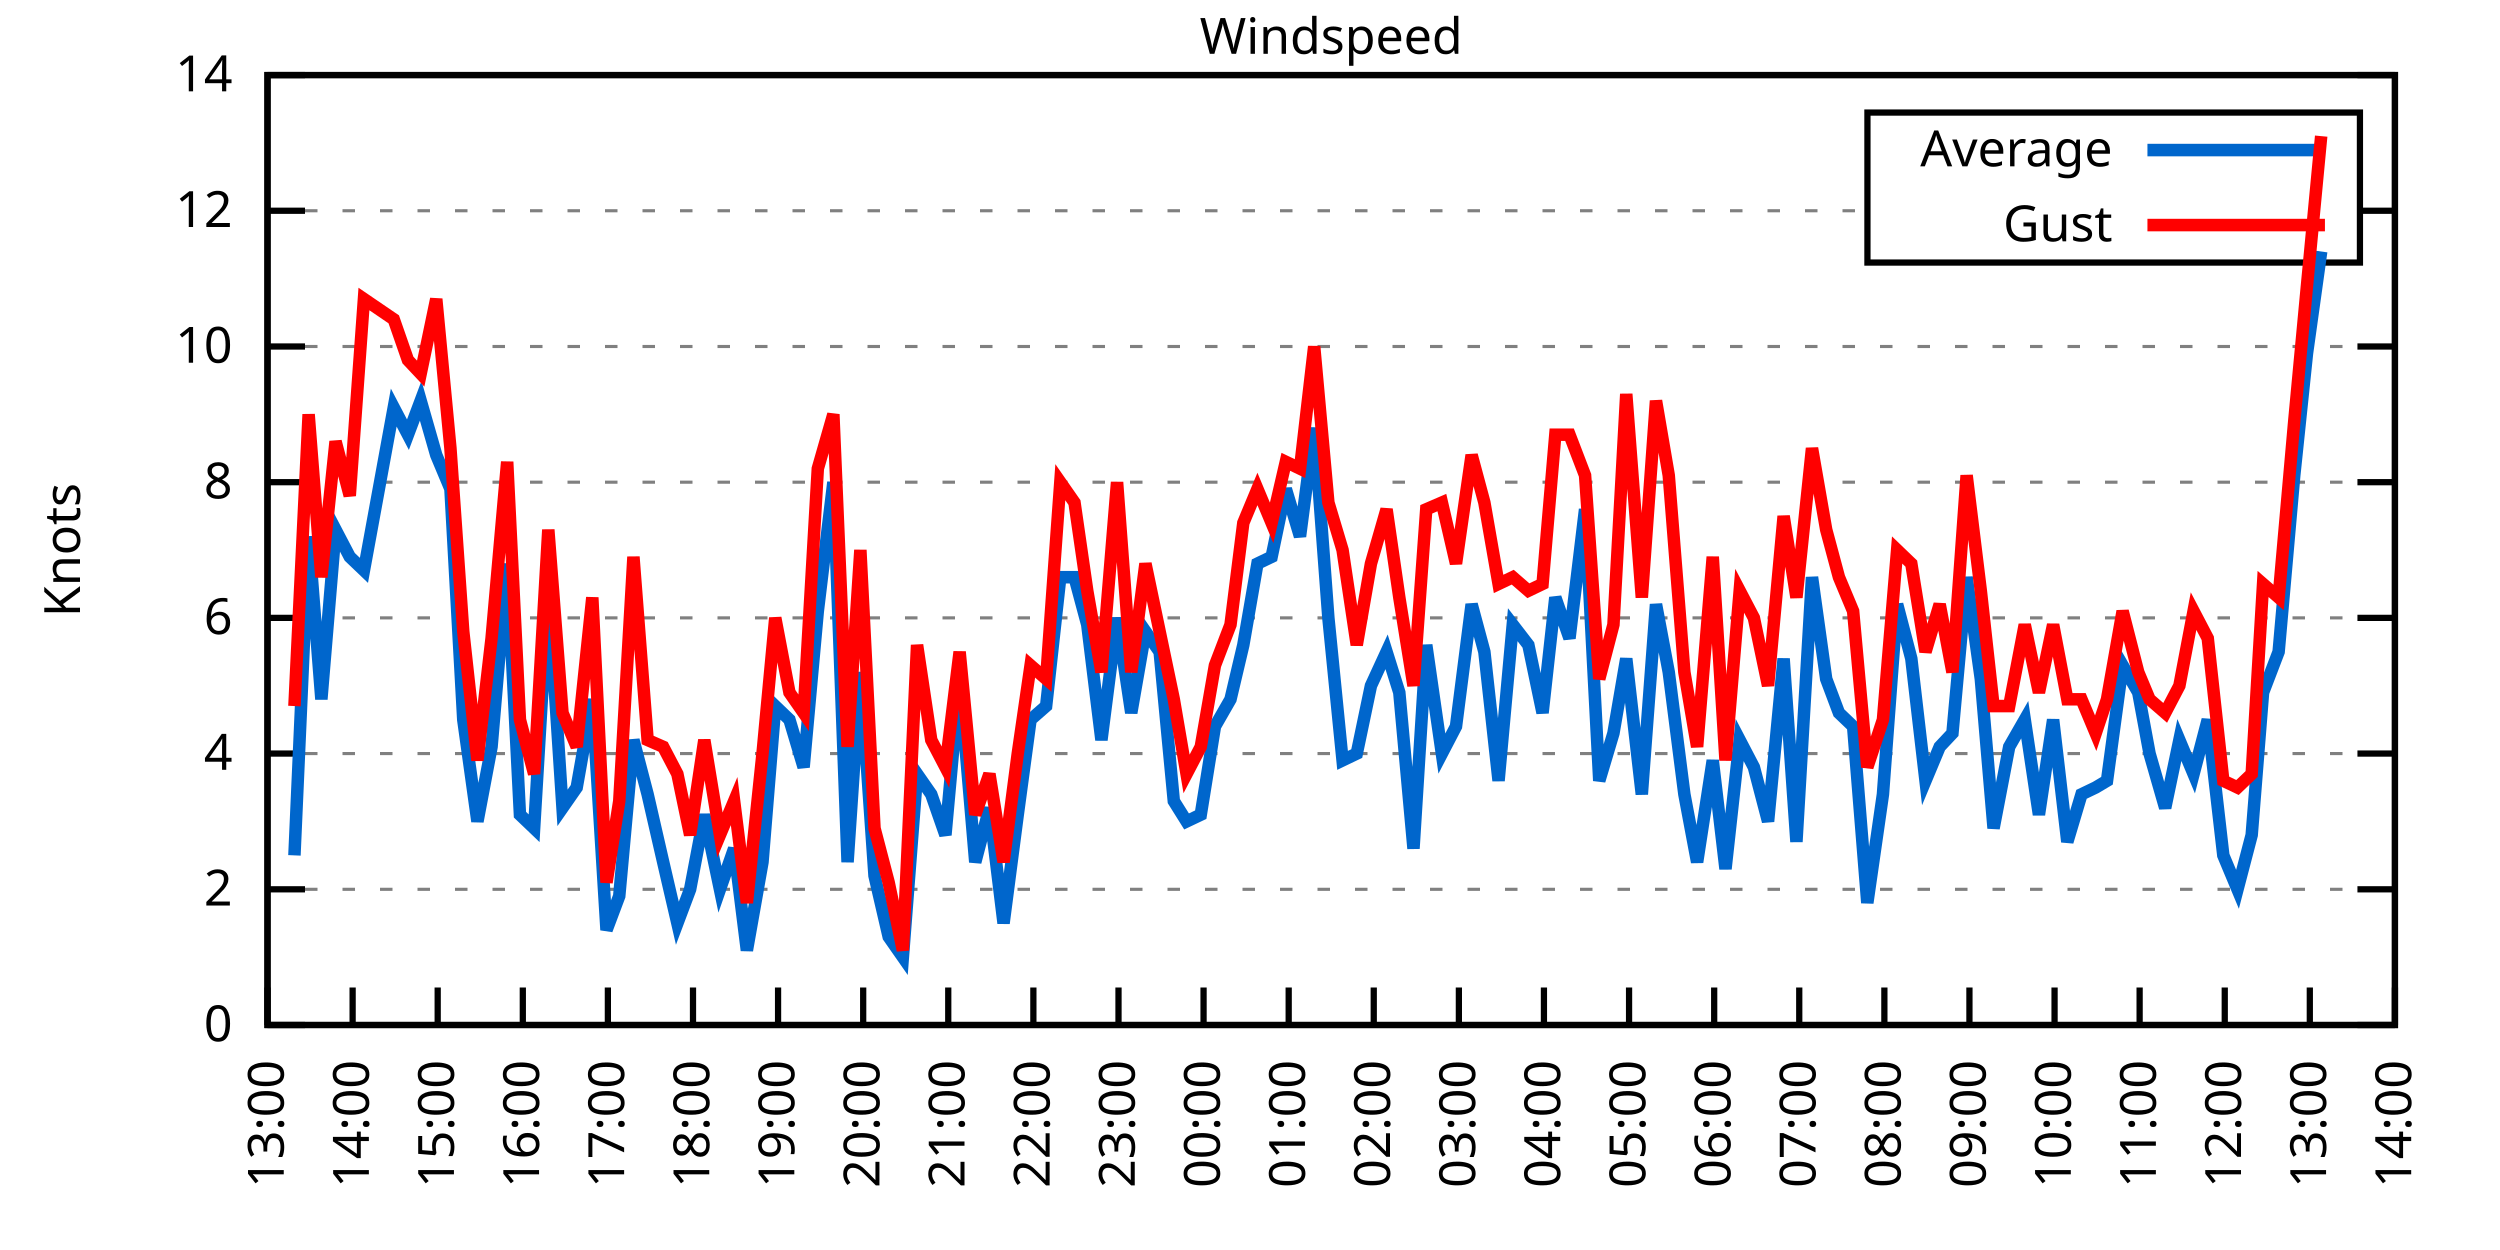
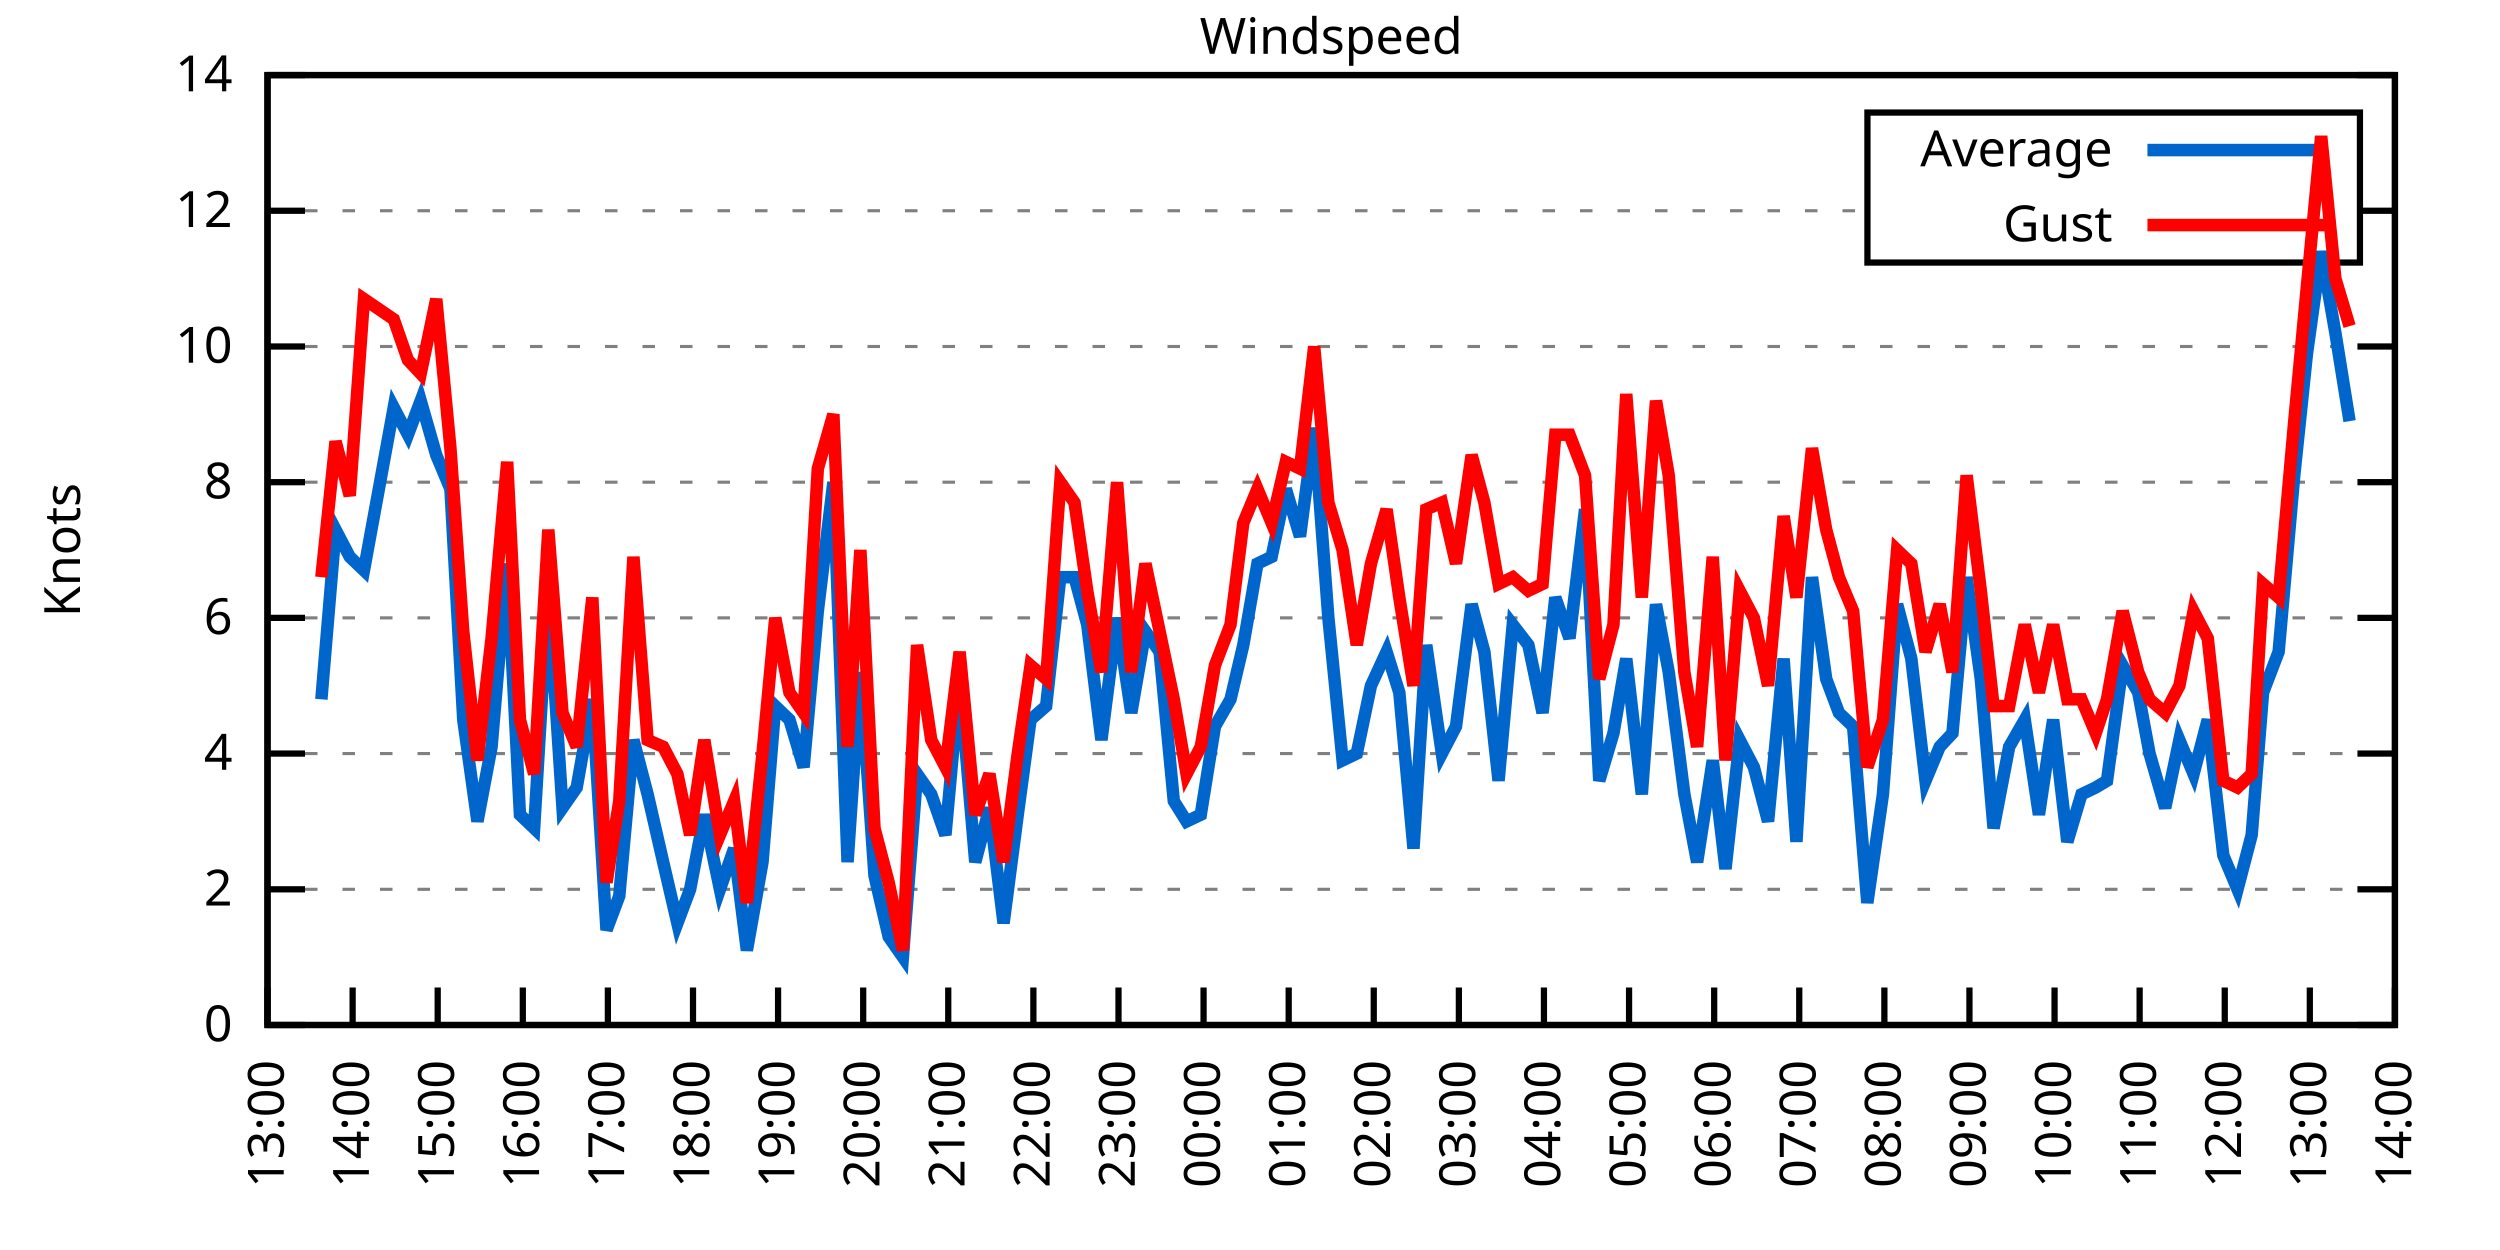
<svg xmlns="http://www.w3.org/2000/svg" xmlns:xlink="http://www.w3.org/1999/xlink" width="400" height="200" viewBox="0 0 400 200">
  <g id="gnuplot_canvas">
    <rect x="0" y="0" width="400" height="200" fill="none" />
    <defs>
      <circle id="gpDot" r="0.5" stroke-width="0.5" stroke="currentColor" />
      <path id="gpPt0" stroke-width="0.333" stroke="currentColor" d="M-1,0 h2 M0,-1 v2" />
      <path id="gpPt1" stroke-width="0.333" stroke="currentColor" d="M-1,-1 L1,1 M1,-1 L-1,1" />
      <path id="gpPt2" stroke-width="0.333" stroke="currentColor" d="M-1,0 L1,0 M0,-1 L0,1 M-1,-1 L1,1 M-1,1 L1,-1" />
      <rect id="gpPt3" stroke-width="0.333" stroke="currentColor" x="-1" y="-1" width="2" height="2" />
      <rect id="gpPt4" stroke-width="0.333" stroke="currentColor" fill="currentColor" x="-1" y="-1" width="2" height="2" />
      <circle id="gpPt5" stroke-width="0.333" stroke="currentColor" cx="0" cy="0" r="1" />
      <use xlink:href="#gpPt5" id="gpPt6" fill="currentColor" stroke="none" />
      <path id="gpPt7" stroke-width="0.333" stroke="currentColor" d="M0,-1.33 L-1.33,0.67 L1.33,0.67 z" />
      <use xlink:href="#gpPt7" id="gpPt8" fill="currentColor" stroke="none" />
      <use xlink:href="#gpPt7" id="gpPt9" stroke="currentColor" transform="rotate(180)" />
      <use xlink:href="#gpPt9" id="gpPt10" fill="currentColor" stroke="none" />
      <use xlink:href="#gpPt3" id="gpPt11" stroke="currentColor" transform="rotate(45)" />
      <use xlink:href="#gpPt11" id="gpPt12" fill="currentColor" stroke="none" />
      <path id="gpPt13" stroke-width="0.333" stroke="currentColor" d="M0,1.330 L1.265,0.411 L0.782,-1.067 L-0.782,-1.076 L-1.265,0.411 z" />
      <use xlink:href="#gpPt13" id="gpPt14" fill="currentColor" stroke="none" />
      <filter id="textbox" filterUnits="objectBoundingBox" x="0" y="0" height="1" width="1">
        <feFlood flood-color="white" flood-opacity="1" result="bgnd" />
        <feComposite in="SourceGraphic" in2="bgnd" operator="atop" />
      </filter>
      <filter id="greybox" filterUnits="objectBoundingBox" x="0" y="0" height="1" width="1">
        <feFlood flood-color="lightgrey" flood-opacity="1" result="grey" />
        <feComposite in="SourceGraphic" in2="grey" operator="atop" />
      </filter>
    </defs>
    <g fill="none" color="white" stroke="currentColor" stroke-width="1.00" stroke-linecap="butt" stroke-linejoin="miter">
</g>
    <g fill="none" color="black" stroke="currentColor" stroke-width="1.00" stroke-linecap="butt" stroke-linejoin="miter">
      <g stroke="none" shape-rendering="crispEdges">
        <polygon fill="rgb(255, 255, 255)" points="42.80,164.00 383.18,164.00 383.18,12.02 42.80,12.02 " />
      </g>
    </g>
    <g fill="none" color="black" stroke="currentColor" stroke-width="1.00" stroke-linecap="butt" stroke-linejoin="miter">
</g>
    <g fill="none" color="black" stroke="black" stroke-width="0.50" stroke-linecap="butt" stroke-linejoin="miter">
</g>
    <g fill="none" color="gray" stroke="currentColor" stroke-width="0.50" stroke-linecap="butt" stroke-linejoin="miter">
      <path stroke="gray" stroke-dasharray="2,4" class="gridline" d="M42.80,164.00 L383.19,164.00  " />
    </g>
    <g fill="none" color="gray" stroke="gray" stroke-width="1.00" stroke-linecap="butt" stroke-linejoin="miter">
</g>
    <g fill="none" color="black" stroke="currentColor" stroke-width="1.00" stroke-linecap="butt" stroke-linejoin="miter">
      <path stroke="black" d="M42.80,164.00 L48.80,164.00 M383.19,164.00 L377.19,164.00  " />
      <g transform="translate(37.20,166.60)" stroke="none" fill="black" font-family="Sans" font-size="8.00" text-anchor="end">
        <text>
          <tspan font-family="Sans"> 0</tspan>
        </text>
      </g>
    </g>
    <g fill="none" color="black" stroke="currentColor" stroke-width="1.00" stroke-linecap="butt" stroke-linejoin="miter">
</g>
    <g fill="none" color="black" stroke="black" stroke-width="0.50" stroke-linecap="butt" stroke-linejoin="miter">
</g>
    <g fill="none" color="gray" stroke="currentColor" stroke-width="0.50" stroke-linecap="butt" stroke-linejoin="miter">
      <path stroke="gray" stroke-dasharray="2,4" class="gridline" d="M42.80,142.29 L383.19,142.29  " />
    </g>
    <g fill="none" color="gray" stroke="gray" stroke-width="1.00" stroke-linecap="butt" stroke-linejoin="miter">
</g>
    <g fill="none" color="black" stroke="currentColor" stroke-width="1.00" stroke-linecap="butt" stroke-linejoin="miter">
      <path stroke="black" d="M42.80,142.29 L48.80,142.29 M383.19,142.29 L377.19,142.29  " />
      <g transform="translate(37.20,144.89)" stroke="none" fill="black" font-family="Sans" font-size="8.00" text-anchor="end">
        <text>
          <tspan font-family="Sans"> 2</tspan>
        </text>
      </g>
    </g>
    <g fill="none" color="black" stroke="currentColor" stroke-width="1.00" stroke-linecap="butt" stroke-linejoin="miter">
</g>
    <g fill="none" color="black" stroke="black" stroke-width="0.50" stroke-linecap="butt" stroke-linejoin="miter">
</g>
    <g fill="none" color="gray" stroke="currentColor" stroke-width="0.50" stroke-linecap="butt" stroke-linejoin="miter">
      <path stroke="gray" stroke-dasharray="2,4" class="gridline" d="M42.80,120.57 L383.19,120.57  " />
    </g>
    <g fill="none" color="gray" stroke="gray" stroke-width="1.00" stroke-linecap="butt" stroke-linejoin="miter">
</g>
    <g fill="none" color="black" stroke="currentColor" stroke-width="1.00" stroke-linecap="butt" stroke-linejoin="miter">
      <path stroke="black" d="M42.80,120.57 L48.80,120.57 M383.19,120.57 L377.19,120.57  " />
      <g transform="translate(37.20,123.17)" stroke="none" fill="black" font-family="Sans" font-size="8.00" text-anchor="end">
        <text>
          <tspan font-family="Sans"> 4</tspan>
        </text>
      </g>
    </g>
    <g fill="none" color="black" stroke="currentColor" stroke-width="1.00" stroke-linecap="butt" stroke-linejoin="miter">
</g>
    <g fill="none" color="black" stroke="black" stroke-width="0.50" stroke-linecap="butt" stroke-linejoin="miter">
</g>
    <g fill="none" color="gray" stroke="currentColor" stroke-width="0.50" stroke-linecap="butt" stroke-linejoin="miter">
      <path stroke="gray" stroke-dasharray="2,4" class="gridline" d="M42.80,98.86 L383.19,98.86  " />
    </g>
    <g fill="none" color="gray" stroke="gray" stroke-width="1.00" stroke-linecap="butt" stroke-linejoin="miter">
</g>
    <g fill="none" color="black" stroke="currentColor" stroke-width="1.00" stroke-linecap="butt" stroke-linejoin="miter">
      <path stroke="black" d="M42.80,98.86 L48.80,98.86 M383.19,98.86 L377.19,98.86  " />
      <g transform="translate(37.20,101.46)" stroke="none" fill="black" font-family="Sans" font-size="8.00" text-anchor="end">
        <text>
          <tspan font-family="Sans"> 6</tspan>
        </text>
      </g>
    </g>
    <g fill="none" color="black" stroke="currentColor" stroke-width="1.00" stroke-linecap="butt" stroke-linejoin="miter">
</g>
    <g fill="none" color="black" stroke="black" stroke-width="0.50" stroke-linecap="butt" stroke-linejoin="miter">
</g>
    <g fill="none" color="gray" stroke="currentColor" stroke-width="0.50" stroke-linecap="butt" stroke-linejoin="miter">
      <path stroke="gray" stroke-dasharray="2,4" class="gridline" d="M42.80,77.15 L383.19,77.15  " />
    </g>
    <g fill="none" color="gray" stroke="gray" stroke-width="1.00" stroke-linecap="butt" stroke-linejoin="miter">
</g>
    <g fill="none" color="black" stroke="currentColor" stroke-width="1.00" stroke-linecap="butt" stroke-linejoin="miter">
      <path stroke="black" d="M42.80,77.15 L48.80,77.15 M383.19,77.15 L377.19,77.15  " />
      <g transform="translate(37.20,79.75)" stroke="none" fill="black" font-family="Sans" font-size="8.00" text-anchor="end">
        <text>
          <tspan font-family="Sans"> 8</tspan>
        </text>
      </g>
    </g>
    <g fill="none" color="black" stroke="currentColor" stroke-width="1.00" stroke-linecap="butt" stroke-linejoin="miter">
</g>
    <g fill="none" color="black" stroke="black" stroke-width="0.50" stroke-linecap="butt" stroke-linejoin="miter">
</g>
    <g fill="none" color="gray" stroke="currentColor" stroke-width="0.50" stroke-linecap="butt" stroke-linejoin="miter">
      <path stroke="gray" stroke-dasharray="2,4" class="gridline" d="M42.80,55.44 L383.19,55.44  " />
    </g>
    <g fill="none" color="gray" stroke="gray" stroke-width="1.00" stroke-linecap="butt" stroke-linejoin="miter">
</g>
    <g fill="none" color="black" stroke="currentColor" stroke-width="1.00" stroke-linecap="butt" stroke-linejoin="miter">
      <path stroke="black" d="M42.80,55.44 L48.80,55.44 M383.19,55.44 L377.19,55.44  " />
      <g transform="translate(37.20,58.04)" stroke="none" fill="black" font-family="Sans" font-size="8.00" text-anchor="end">
        <text>
          <tspan font-family="Sans"> 10</tspan>
        </text>
      </g>
    </g>
    <g fill="none" color="black" stroke="currentColor" stroke-width="1.00" stroke-linecap="butt" stroke-linejoin="miter">
</g>
    <g fill="none" color="black" stroke="black" stroke-width="0.50" stroke-linecap="butt" stroke-linejoin="miter">
</g>
    <g fill="none" color="gray" stroke="currentColor" stroke-width="0.50" stroke-linecap="butt" stroke-linejoin="miter">
      <path stroke="gray" stroke-dasharray="2,4" class="gridline" d="M42.80,33.72 L298.79,33.72 M377.59,33.72 L383.19,33.72  " />
    </g>
    <g fill="none" color="gray" stroke="gray" stroke-width="1.00" stroke-linecap="butt" stroke-linejoin="miter">
</g>
    <g fill="none" color="black" stroke="currentColor" stroke-width="1.00" stroke-linecap="butt" stroke-linejoin="miter">
      <path stroke="black" d="M42.80,33.72 L48.80,33.72 M383.19,33.72 L377.19,33.72  " />
      <g transform="translate(37.20,36.32)" stroke="none" fill="black" font-family="Sans" font-size="8.00" text-anchor="end">
        <text>
          <tspan font-family="Sans"> 12</tspan>
        </text>
      </g>
    </g>
    <g fill="none" color="black" stroke="currentColor" stroke-width="1.00" stroke-linecap="butt" stroke-linejoin="miter">
</g>
    <g fill="none" color="black" stroke="black" stroke-width="0.50" stroke-linecap="butt" stroke-linejoin="miter">
</g>
    <g fill="none" color="gray" stroke="currentColor" stroke-width="0.50" stroke-linecap="butt" stroke-linejoin="miter">
      <path stroke="gray" stroke-dasharray="2,4" class="gridline" d="M42.80,12.01 L383.19,12.01  " />
    </g>
    <g fill="none" color="gray" stroke="gray" stroke-width="1.00" stroke-linecap="butt" stroke-linejoin="miter">
</g>
    <g fill="none" color="black" stroke="currentColor" stroke-width="1.00" stroke-linecap="butt" stroke-linejoin="miter">
      <path stroke="black" d="M42.80,12.01 L48.80,12.01 M383.19,12.01 L377.19,12.01  " />
      <g transform="translate(37.20,14.61)" stroke="none" fill="black" font-family="Sans" font-size="8.00" text-anchor="end">
        <text>
          <tspan font-family="Sans"> 14</tspan>
        </text>
      </g>
    </g>
    <g fill="none" color="black" stroke="currentColor" stroke-width="1.00" stroke-linecap="butt" stroke-linejoin="miter">
      <path stroke="black" d="M42.80,164.00 L42.80,158.00  " />
      <g transform="translate(45.40,169.60) rotate(270.00)" stroke="none" fill="black" font-family="Sans" font-size="8.00" text-anchor="end">
        <text>
          <tspan font-family="Sans">13:00</tspan>
        </text>
      </g>
    </g>
    <g fill="none" color="black" stroke="currentColor" stroke-width="1.00" stroke-linecap="butt" stroke-linejoin="miter">
      <path stroke="black" d="M56.42,164.00 L56.42,158.00  " />
      <g transform="translate(59.02,169.60) rotate(270.00)" stroke="none" fill="black" font-family="Sans" font-size="8.00" text-anchor="end">
        <text>
          <tspan font-family="Sans">14:00</tspan>
        </text>
      </g>
    </g>
    <g fill="none" color="black" stroke="currentColor" stroke-width="1.00" stroke-linecap="butt" stroke-linejoin="miter">
      <path stroke="black" d="M70.03,164.00 L70.03,158.00  " />
      <g transform="translate(72.63,169.60) rotate(270.00)" stroke="none" fill="black" font-family="Sans" font-size="8.00" text-anchor="end">
        <text>
          <tspan font-family="Sans">15:00</tspan>
        </text>
      </g>
    </g>
    <g fill="none" color="black" stroke="currentColor" stroke-width="1.00" stroke-linecap="butt" stroke-linejoin="miter">
      <path stroke="black" d="M83.65,164.00 L83.65,158.00  " />
      <g transform="translate(86.25,169.60) rotate(270.00)" stroke="none" fill="black" font-family="Sans" font-size="8.00" text-anchor="end">
        <text>
          <tspan font-family="Sans">16:00</tspan>
        </text>
      </g>
    </g>
    <g fill="none" color="black" stroke="currentColor" stroke-width="1.00" stroke-linecap="butt" stroke-linejoin="miter">
      <path stroke="black" d="M97.26,164.00 L97.26,158.00  " />
      <g transform="translate(99.86,169.60) rotate(270.00)" stroke="none" fill="black" font-family="Sans" font-size="8.00" text-anchor="end">
        <text>
          <tspan font-family="Sans">17:00</tspan>
        </text>
      </g>
    </g>
    <g fill="none" color="black" stroke="currentColor" stroke-width="1.00" stroke-linecap="butt" stroke-linejoin="miter">
      <path stroke="black" d="M110.88,164.00 L110.88,158.00  " />
      <g transform="translate(113.48,169.60) rotate(270.00)" stroke="none" fill="black" font-family="Sans" font-size="8.00" text-anchor="end">
        <text>
          <tspan font-family="Sans">18:00</tspan>
        </text>
      </g>
    </g>
    <g fill="none" color="black" stroke="currentColor" stroke-width="1.00" stroke-linecap="butt" stroke-linejoin="miter">
      <path stroke="black" d="M124.49,164.00 L124.49,158.00  " />
      <g transform="translate(127.09,169.60) rotate(270.00)" stroke="none" fill="black" font-family="Sans" font-size="8.00" text-anchor="end">
        <text>
          <tspan font-family="Sans">19:00</tspan>
        </text>
      </g>
    </g>
    <g fill="none" color="black" stroke="currentColor" stroke-width="1.00" stroke-linecap="butt" stroke-linejoin="miter">
      <path stroke="black" d="M138.11,164.00 L138.11,158.00  " />
      <g transform="translate(140.71,169.60) rotate(270.00)" stroke="none" fill="black" font-family="Sans" font-size="8.00" text-anchor="end">
        <text>
          <tspan font-family="Sans">20:00</tspan>
        </text>
      </g>
    </g>
    <g fill="none" color="black" stroke="currentColor" stroke-width="1.00" stroke-linecap="butt" stroke-linejoin="miter">
      <path stroke="black" d="M151.72,164.00 L151.72,158.00  " />
      <g transform="translate(154.32,169.60) rotate(270.00)" stroke="none" fill="black" font-family="Sans" font-size="8.00" text-anchor="end">
        <text>
          <tspan font-family="Sans">21:00</tspan>
        </text>
      </g>
    </g>
    <g fill="none" color="black" stroke="currentColor" stroke-width="1.00" stroke-linecap="butt" stroke-linejoin="miter">
      <path stroke="black" d="M165.34,164.00 L165.34,158.00  " />
      <g transform="translate(167.94,169.60) rotate(270.00)" stroke="none" fill="black" font-family="Sans" font-size="8.00" text-anchor="end">
        <text>
          <tspan font-family="Sans">22:00</tspan>
        </text>
      </g>
    </g>
    <g fill="none" color="black" stroke="currentColor" stroke-width="1.00" stroke-linecap="butt" stroke-linejoin="miter">
      <path stroke="black" d="M178.96,164.00 L178.96,158.00  " />
      <g transform="translate(181.56,169.60) rotate(270.00)" stroke="none" fill="black" font-family="Sans" font-size="8.00" text-anchor="end">
        <text>
          <tspan font-family="Sans">23:00</tspan>
        </text>
      </g>
    </g>
    <g fill="none" color="black" stroke="currentColor" stroke-width="1.00" stroke-linecap="butt" stroke-linejoin="miter">
      <path stroke="black" d="M192.57,164.00 L192.57,158.00  " />
      <g transform="translate(195.17,169.60) rotate(270.00)" stroke="none" fill="black" font-family="Sans" font-size="8.00" text-anchor="end">
        <text>
          <tspan font-family="Sans">00:00</tspan>
        </text>
      </g>
    </g>
    <g fill="none" color="black" stroke="currentColor" stroke-width="1.00" stroke-linecap="butt" stroke-linejoin="miter">
      <path stroke="black" d="M206.19,164.00 L206.19,158.00  " />
      <g transform="translate(208.79,169.60) rotate(270.00)" stroke="none" fill="black" font-family="Sans" font-size="8.00" text-anchor="end">
        <text>
          <tspan font-family="Sans">01:00</tspan>
        </text>
      </g>
    </g>
    <g fill="none" color="black" stroke="currentColor" stroke-width="1.00" stroke-linecap="butt" stroke-linejoin="miter">
      <path stroke="black" d="M219.80,164.00 L219.80,158.00  " />
      <g transform="translate(222.40,169.60) rotate(270.00)" stroke="none" fill="black" font-family="Sans" font-size="8.00" text-anchor="end">
        <text>
          <tspan font-family="Sans">02:00</tspan>
        </text>
      </g>
    </g>
    <g fill="none" color="black" stroke="currentColor" stroke-width="1.00" stroke-linecap="butt" stroke-linejoin="miter">
      <path stroke="black" d="M233.42,164.00 L233.42,158.00  " />
      <g transform="translate(236.02,169.60) rotate(270.00)" stroke="none" fill="black" font-family="Sans" font-size="8.00" text-anchor="end">
        <text>
          <tspan font-family="Sans">03:00</tspan>
        </text>
      </g>
    </g>
    <g fill="none" color="black" stroke="currentColor" stroke-width="1.00" stroke-linecap="butt" stroke-linejoin="miter">
      <path stroke="black" d="M247.03,164.00 L247.03,158.00  " />
      <g transform="translate(249.63,169.60) rotate(270.00)" stroke="none" fill="black" font-family="Sans" font-size="8.00" text-anchor="end">
        <text>
          <tspan font-family="Sans">04:00</tspan>
        </text>
      </g>
    </g>
    <g fill="none" color="black" stroke="currentColor" stroke-width="1.00" stroke-linecap="butt" stroke-linejoin="miter">
      <path stroke="black" d="M260.65,164.00 L260.65,158.00  " />
      <g transform="translate(263.25,169.60) rotate(270.00)" stroke="none" fill="black" font-family="Sans" font-size="8.00" text-anchor="end">
        <text>
          <tspan font-family="Sans">05:00</tspan>
        </text>
      </g>
    </g>
    <g fill="none" color="black" stroke="currentColor" stroke-width="1.00" stroke-linecap="butt" stroke-linejoin="miter">
      <path stroke="black" d="M274.27,164.00 L274.27,158.00  " />
      <g transform="translate(276.87,169.60) rotate(270.00)" stroke="none" fill="black" font-family="Sans" font-size="8.00" text-anchor="end">
        <text>
          <tspan font-family="Sans">06:00</tspan>
        </text>
      </g>
    </g>
    <g fill="none" color="black" stroke="currentColor" stroke-width="1.00" stroke-linecap="butt" stroke-linejoin="miter">
      <path stroke="black" d="M287.88,164.00 L287.88,158.00  " />
      <g transform="translate(290.48,169.60) rotate(270.00)" stroke="none" fill="black" font-family="Sans" font-size="8.00" text-anchor="end">
        <text>
          <tspan font-family="Sans">07:00</tspan>
        </text>
      </g>
    </g>
    <g fill="none" color="black" stroke="currentColor" stroke-width="1.00" stroke-linecap="butt" stroke-linejoin="miter">
      <path stroke="black" d="M301.50,164.00 L301.50,158.00  " />
      <g transform="translate(304.10,169.60) rotate(270.00)" stroke="none" fill="black" font-family="Sans" font-size="8.00" text-anchor="end">
        <text>
          <tspan font-family="Sans">08:00</tspan>
        </text>
      </g>
    </g>
    <g fill="none" color="black" stroke="currentColor" stroke-width="1.00" stroke-linecap="butt" stroke-linejoin="miter">
      <path stroke="black" d="M315.11,164.00 L315.11,158.00  " />
      <g transform="translate(317.71,169.60) rotate(270.00)" stroke="none" fill="black" font-family="Sans" font-size="8.00" text-anchor="end">
        <text>
          <tspan font-family="Sans">09:00</tspan>
        </text>
      </g>
    </g>
    <g fill="none" color="black" stroke="currentColor" stroke-width="1.00" stroke-linecap="butt" stroke-linejoin="miter">
      <path stroke="black" d="M328.73,164.00 L328.73,158.00  " />
      <g transform="translate(331.33,169.60) rotate(270.00)" stroke="none" fill="black" font-family="Sans" font-size="8.00" text-anchor="end">
        <text>
          <tspan font-family="Sans">10:00</tspan>
        </text>
      </g>
    </g>
    <g fill="none" color="black" stroke="currentColor" stroke-width="1.00" stroke-linecap="butt" stroke-linejoin="miter">
      <path stroke="black" d="M342.34,164.00 L342.34,158.00  " />
      <g transform="translate(344.94,169.60) rotate(270.00)" stroke="none" fill="black" font-family="Sans" font-size="8.00" text-anchor="end">
        <text>
          <tspan font-family="Sans">11:00</tspan>
        </text>
      </g>
    </g>
    <g fill="none" color="black" stroke="currentColor" stroke-width="1.00" stroke-linecap="butt" stroke-linejoin="miter">
      <path stroke="black" d="M355.96,164.00 L355.96,158.00  " />
      <g transform="translate(358.56,169.60) rotate(270.00)" stroke="none" fill="black" font-family="Sans" font-size="8.00" text-anchor="end">
        <text>
          <tspan font-family="Sans">12:00</tspan>
        </text>
      </g>
    </g>
    <g fill="none" color="black" stroke="currentColor" stroke-width="1.00" stroke-linecap="butt" stroke-linejoin="miter">
      <path stroke="black" d="M369.57,164.00 L369.57,158.00  " />
      <g transform="translate(372.17,169.60) rotate(270.00)" stroke="none" fill="black" font-family="Sans" font-size="8.00" text-anchor="end">
        <text>
          <tspan font-family="Sans">13:00</tspan>
        </text>
      </g>
    </g>
    <g fill="none" color="black" stroke="currentColor" stroke-width="1.00" stroke-linecap="butt" stroke-linejoin="miter">
      <path stroke="black" d="M383.19,164.00 L383.19,158.00  " />
      <g transform="translate(385.79,169.60) rotate(270.00)" stroke="none" fill="black" font-family="Sans" font-size="8.00" text-anchor="end">
        <text>
          <tspan font-family="Sans">14:00</tspan>
        </text>
      </g>
    </g>
    <g fill="none" color="black" stroke="currentColor" stroke-width="1.00" stroke-linecap="butt" stroke-linejoin="miter">
</g>
    <g fill="none" color="black" stroke="currentColor" stroke-width="1.00" stroke-linecap="butt" stroke-linejoin="miter">
      <path stroke="black" d="M42.80,12.01 L42.80,164.00 L383.19,164.00 L383.19,12.01 L42.80,12.01 Z  " />
    </g>
    <g fill="none" color="black" stroke="currentColor" stroke-width="1.00" stroke-linecap="butt" stroke-linejoin="miter">
</g>
    <g fill="none" color="black" stroke="currentColor" stroke-width="1.00" stroke-linecap="butt" stroke-linejoin="miter">
      <path stroke="black" d="M298.79,42.01 L298.79,18.01 L377.59,18.01 L377.59,42.01 L298.79,42.01 Z  " />
    </g>
    <g id="Windspeed_plot_1">
      <g fill="none" color="white" stroke="black" stroke-width="2.00" stroke-linecap="butt" stroke-linejoin="miter">
</g>
      <g fill="none" color="black" stroke="currentColor" stroke-width="2.00" stroke-linecap="butt" stroke-linejoin="miter">
        <g transform="translate(337.99,26.61)" stroke="none" fill="black" font-family="Sans" font-size="8.00" text-anchor="end">
          <text>
            <tspan font-family="Sans">Average</tspan>
          </text>
        </g>
      </g>
      <g fill="none" color="black" stroke="currentColor" stroke-width="2.00" stroke-linecap="butt" stroke-linejoin="miter">
-         <path stroke="rgb(  0, 102, 204)" d="M343.59,24.01 L371.99,24.01 M47.11,136.86 L49.38,85.83 L51.42,111.89 L53.69,84.75 L55.96,89.09 L58.23,91.26   L63.00,65.21 L65.27,69.55 L67.31,64.12 L69.80,72.81 L72.07,78.23 L74.12,115.15 L76.39,131.43 L78.65,119.49   L81.15,90.18 L83.19,130.35 L85.46,132.52 L87.73,94.52 L90.00,129.26 L92.27,126.00 L94.77,111.89 L97.04,148.80   L99.08,143.37 L101.35,118.40 L103.62,127.09 L106.11,137.94 L108.38,147.72 L110.42,142.29 L112.69,130.35 L115.19,142.29   L117.46,135.77 L119.50,152.06 L122.00,137.94 L124.04,112.97 L126.31,115.15 L128.58,122.75 L130.85,97.78 L133.34,77.15   L135.61,137.94 L137.66,107.55 L139.92,140.12 L142.19,149.89 L144.46,153.14 L146.73,123.83 L149.00,127.09 L151.27,133.60   L153.54,108.63 L156.04,137.94 L158.31,129.26 L160.57,147.72 L162.84,130.35 L164.89,115.15 L167.38,112.97 L169.65,92.35   L171.92,92.35 L173.96,99.95 L176.23,118.40 L178.73,98.86 L181.00,114.06 L183.27,101.03 L185.54,104.29 L187.81,128.17   L189.85,131.43 L192.12,130.35 L194.39,116.23 L196.88,111.89 L198.93,103.20 L201.19,90.18 L203.46,89.09 L205.73,78.23   L208.00,85.83 L210.27,68.46 L212.54,98.86 L214.81,121.66 L217.08,120.57 L219.35,109.72 L221.85,104.29 L223.89,110.80   L226.16,135.77 L228.20,103.20 L230.70,120.57 L232.96,116.23 L235.46,96.69 L237.50,104.29 L239.77,124.92 L242.04,99.95   L244.54,103.20 L246.81,114.06 L248.85,95.60 L251.12,102.12 L253.61,81.49 L255.88,124.92 L258.15,117.32 L260.20,105.38   L262.69,127.09 L264.96,96.69 L267.00,107.55 L269.50,127.09 L271.54,137.94 L274.04,121.66 L276.08,139.03 L278.35,118.40   L280.62,122.75 L282.89,131.43 L285.38,105.38 L287.43,134.69 L289.92,92.35 L292.19,108.63 L294.23,114.06 L296.50,116.23   L298.77,144.46 L301.27,127.09 L303.54,96.69 L305.81,105.38 L308.08,124.92 L310.35,119.49 L312.39,117.32 L314.66,92.35   L316.93,108.63 L318.97,132.52 L321.47,119.49 L323.96,115.15 L326.23,130.35 L328.50,115.15 L330.77,134.69 L333.04,127.09   L335.31,126.00 L337.12,124.92 L339.62,106.46 L342.12,110.80 L343.93,120.57 L346.43,129.26 L348.70,118.40 L350.97,123.83   L353.24,115.15 L355.73,136.86 L358.00,142.29 L360.27,133.60 L362.09,110.80 L364.58,104.29 L367.08,76.06 L369.12,56.52   L371.39,40.24  " />
+         <path stroke="rgb(  0, 102, 204)" d="M343.59,24.01 L371.99,24.01 M51.42,111.89 L53.69,84.75 L55.96,89.09 L58.23,91.26 L63.00,65.21 L65.27,69.55   L67.31,64.12 L69.80,72.81 L72.07,78.23 L74.12,115.15 L76.39,131.43 L78.65,119.49 L81.15,90.18 L83.19,130.35   L85.46,132.52 L87.73,94.52 L90.00,129.26 L92.27,126.00 L94.77,111.89 L97.04,148.80 L99.08,143.37 L101.35,118.40   L103.62,127.09 L106.11,137.94 L108.38,147.72 L110.42,142.29 L112.69,130.35 L115.19,142.29 L117.46,135.77 L119.50,152.06   L122.00,137.94 L124.04,112.97 L126.31,115.15 L128.58,122.75 L130.85,97.78 L133.34,77.15 L135.61,137.94 L137.66,107.55   L139.92,140.12 L142.19,149.89 L144.46,153.14 L146.73,123.83 L149.00,127.09 L151.27,133.60 L153.54,108.63 L156.04,137.94   L158.31,129.26 L160.57,147.72 L162.84,130.35 L164.89,115.15 L167.38,112.97 L169.65,92.35 L171.92,92.35 L173.96,99.95   L176.23,118.40 L178.73,98.86 L181.00,114.06 L183.27,101.03 L185.54,104.29 L187.81,128.17 L189.85,131.43 L192.12,130.35   L194.39,116.23 L196.88,111.89 L198.93,103.20 L201.19,90.18 L203.46,89.09 L205.73,78.23 L208.00,85.83 L210.27,68.46   L212.54,98.86 L214.81,121.66 L217.08,120.57 L219.35,109.72 L221.85,104.29 L223.89,110.80 L226.16,135.77 L228.20,103.20   L230.70,120.57 L232.96,116.23 L235.46,96.69 L237.50,104.29 L239.77,124.92 L242.04,99.95 L244.54,103.20 L246.81,114.06   L248.85,95.60 L251.12,102.12 L253.61,81.49 L255.88,124.92 L258.15,117.32 L260.20,105.38 L262.69,127.09 L264.96,96.69   L267.00,107.55 L269.50,127.09 L271.54,137.94 L274.04,121.66 L276.08,139.03 L278.35,118.40 L280.62,122.75 L282.89,131.43   L285.38,105.38 L287.43,134.69 L289.92,92.35 L292.19,108.63 L294.23,114.06 L296.50,116.23 L298.77,144.46 L301.27,127.09   L303.54,96.69 L305.81,105.38 L308.08,124.92 L310.35,119.49 L312.39,117.32 L314.66,92.35 L316.93,108.63 L318.97,132.52   L321.47,119.49 L323.96,115.15 L326.23,130.35 L328.50,115.15 L330.77,134.69 L333.04,127.09 L335.31,126.00 L337.12,124.92   L339.62,106.46 L342.12,110.80 L343.93,120.57 L346.43,129.26 L348.70,118.40 L350.97,123.83 L353.24,115.15 L355.73,136.86   L358.00,142.29 L360.27,133.60 L362.09,110.80 L364.58,104.29 L367.08,76.06 L369.12,56.52 L371.39,40.24 L373.66,53.26   L375.93,67.38  " />
      </g>
    </g>
    <g id="Windspeed_plot_2">
      <g fill="none" color="black" stroke="currentColor" stroke-width="2.00" stroke-linecap="butt" stroke-linejoin="miter">
        <g transform="translate(337.99,38.61)" stroke="none" fill="black" font-family="Sans" font-size="8.00" text-anchor="end">
          <text>
            <tspan font-family="Sans">Gust</tspan>
          </text>
        </g>
      </g>
      <g fill="none" color="black" stroke="currentColor" stroke-width="2.00" stroke-linecap="butt" stroke-linejoin="miter">
-         <path stroke="rgb(255,   0,   0)" d="M343.59,36.01 L371.99,36.01 M47.11,112.97 L49.38,66.29 L51.42,92.35 L53.69,70.63 L55.96,79.32 L58.23,47.84   L63.00,51.09 L65.27,57.61 L67.31,59.78 L69.80,47.84 L72.07,71.72 L74.12,101.03 L76.39,121.66 L78.65,102.12   L81.15,73.89 L83.19,115.15 L85.46,123.83 L87.73,84.75 L90.00,114.06 L92.27,119.49 L94.77,95.60 L97.04,141.20   L99.08,128.17 L101.35,89.09 L103.62,118.40 L106.11,119.49 L108.38,123.83 L110.42,133.60 L112.69,118.40 L115.19,133.60   L117.46,128.17 L119.50,144.46 L122.00,120.57 L124.04,98.86 L126.31,110.80 L128.58,114.06 L130.85,74.98 L133.34,66.29   L135.61,119.49 L137.66,88.00 L139.92,132.52 L142.19,141.20 L144.46,152.06 L146.73,103.20 L149.00,118.40 L151.27,122.75   L153.54,104.29 L156.04,130.35 L158.31,123.83 L160.57,137.94 L162.84,120.57 L164.89,106.46 L167.38,108.63 L169.65,77.15   L171.92,80.41 L173.96,94.52 L176.23,107.55 L178.73,77.15 L181.00,107.55 L183.27,90.18 L185.54,101.03 L187.81,111.89   L189.85,123.83 L192.12,119.49 L194.39,106.46 L196.88,99.95 L198.93,83.66 L201.19,78.23 L203.46,83.66 L205.73,73.89   L208.00,74.98 L210.27,55.44 L212.54,80.41 L214.81,88.00 L217.08,103.20 L219.35,90.18 L221.85,81.49 L223.89,95.60   L226.16,109.72 L228.20,81.49 L230.70,80.41 L232.96,90.18 L235.46,72.81 L237.50,80.41 L239.77,93.43 L242.04,92.35   L244.54,94.52 L246.81,93.43 L248.85,69.55 L251.12,69.55 L253.61,76.06 L255.88,108.63 L258.15,99.95 L260.20,63.04   L262.69,95.60 L264.96,64.12 L267.00,76.06 L269.50,107.55 L271.54,119.49 L274.04,89.09 L276.08,121.66 L278.35,94.52   L280.62,98.86 L282.89,109.72 L285.38,82.58 L287.43,95.60 L289.92,71.72 L292.19,84.75 L294.23,92.35 L296.50,97.78   L298.77,122.75 L301.27,115.15 L303.54,88.00 L305.81,90.18 L308.08,104.29 L310.35,96.69 L312.39,107.55 L314.66,76.06   L316.93,94.52 L318.97,112.97 L321.47,112.97 L323.96,99.95 L326.23,110.80 L328.50,99.95 L330.77,111.89 L333.04,111.89   L335.31,117.32 L337.12,111.89 L339.62,97.78 L342.12,107.55 L343.93,111.89 L346.43,114.06 L348.70,109.72 L350.97,97.78   L353.24,102.12 L355.73,124.92 L358.00,126.00 L360.27,123.83 L362.09,93.43 L364.58,95.60 L367.08,67.38 L369.12,45.66   L371.39,21.78  " />
+         <path stroke="rgb(255,   0,   0)" d="M343.59,36.01 L371.99,36.01 M51.42,92.35 L53.69,70.63 L55.96,79.32 L58.23,47.84 L63.00,51.09 L65.27,57.61   L67.31,59.78 L69.80,47.84 L72.07,71.72 L74.12,101.03 L76.39,121.66 L78.65,102.12 L81.15,73.89 L83.19,115.15   L85.46,123.83 L87.73,84.75 L90.00,114.06 L92.27,119.49 L94.77,95.60 L97.04,141.20 L99.08,128.17 L101.35,89.09   L103.62,118.40 L106.11,119.49 L108.38,123.83 L110.42,133.60 L112.69,118.40 L115.19,133.60 L117.46,128.17 L119.50,144.46   L122.00,120.57 L124.04,98.86 L126.31,110.80 L128.58,114.06 L130.85,74.98 L133.34,66.29 L135.61,119.49 L137.66,88.00   L139.92,132.52 L142.19,141.20 L144.46,152.06 L146.73,103.20 L149.00,118.40 L151.27,122.75 L153.54,104.29 L156.04,130.35   L158.31,123.83 L160.57,137.94 L162.84,120.57 L164.89,106.46 L167.38,108.63 L169.65,77.15 L171.92,80.41 L173.96,94.52   L176.23,107.55 L178.73,77.15 L181.00,107.55 L183.27,90.18 L185.54,101.03 L187.81,111.89 L189.85,123.83 L192.12,119.49   L194.39,106.46 L196.88,99.95 L198.93,83.66 L201.19,78.23 L203.46,83.66 L205.73,73.89 L208.00,74.98 L210.27,55.44   L212.54,80.41 L214.81,88.00 L217.08,103.20 L219.35,90.18 L221.85,81.49 L223.89,95.60 L226.16,109.72 L228.20,81.49   L230.70,80.41 L232.96,90.18 L235.46,72.81 L237.50,80.41 L239.77,93.43 L242.04,92.35 L244.54,94.52 L246.81,93.43   L248.85,69.55 L251.12,69.55 L253.61,76.06 L255.88,108.63 L258.15,99.95 L260.20,63.04 L262.69,95.60 L264.96,64.12   L267.00,76.06 L269.50,107.55 L271.54,119.49 L274.04,89.09 L276.08,121.66 L278.35,94.52 L280.62,98.86 L282.89,109.72   L285.38,82.58 L287.43,95.60 L289.92,71.72 L292.19,84.75 L294.23,92.35 L296.50,97.78 L298.77,122.75 L301.27,115.15   L303.54,88.00 L305.81,90.18 L308.08,104.29 L310.35,96.69 L312.39,107.55 L314.66,76.06 L316.93,94.52 L318.97,112.97   L321.47,112.97 L323.96,99.95 L326.23,110.80 L328.50,99.95 L330.77,111.89 L333.04,111.89 L335.31,117.32 L337.12,111.89   L339.62,97.78 L342.12,107.55 L343.93,111.89 L346.43,114.06 L348.70,109.72 L350.97,97.78 L353.24,102.12 L355.73,124.92   L358.00,126.00 L360.27,123.83 L362.09,93.43 L364.58,95.60 L367.08,67.38 L369.12,45.66 L371.39,21.78 L373.66,44.58   L375.93,52.18  " />
      </g>
    </g>
    <g fill="none" color="black" stroke="currentColor" stroke-width="2.00" stroke-linecap="butt" stroke-linejoin="miter">
</g>
    <g fill="none" color="black" stroke="black" stroke-width="1.00" stroke-linecap="butt" stroke-linejoin="miter">
</g>
    <g fill="none" color="black" stroke="currentColor" stroke-width="1.00" stroke-linecap="butt" stroke-linejoin="miter">
      <path stroke="black" d="M42.80,12.01 L42.80,164.00 L383.19,164.00 L383.19,12.01 L42.80,12.01 Z  " />
      <g transform="translate(12.80,88.01) rotate(270.00)" stroke="none" fill="black" font-family="Sans" font-size="8.00" text-anchor="middle">
        <text>
          <tspan font-family="Sans">Knots</tspan>
        </text>
      </g>
    </g>
    <g fill="none" color="black" stroke="currentColor" stroke-width="1.00" stroke-linecap="butt" stroke-linejoin="miter">
</g>
    <g fill="none" color="black" stroke="currentColor" stroke-width="1.00" stroke-linecap="butt" stroke-linejoin="miter">
      <g transform="translate(212.99,8.61)" stroke="none" fill="black" font-family="Sans" font-size="8.00" text-anchor="middle">
        <text>
          <tspan font-family="Sans">Windspeed</tspan>
        </text>
      </g>
    </g>
    <g fill="none" color="black" stroke="currentColor" stroke-width="1.00" stroke-linecap="butt" stroke-linejoin="miter">
</g>
  </g>
</svg>
